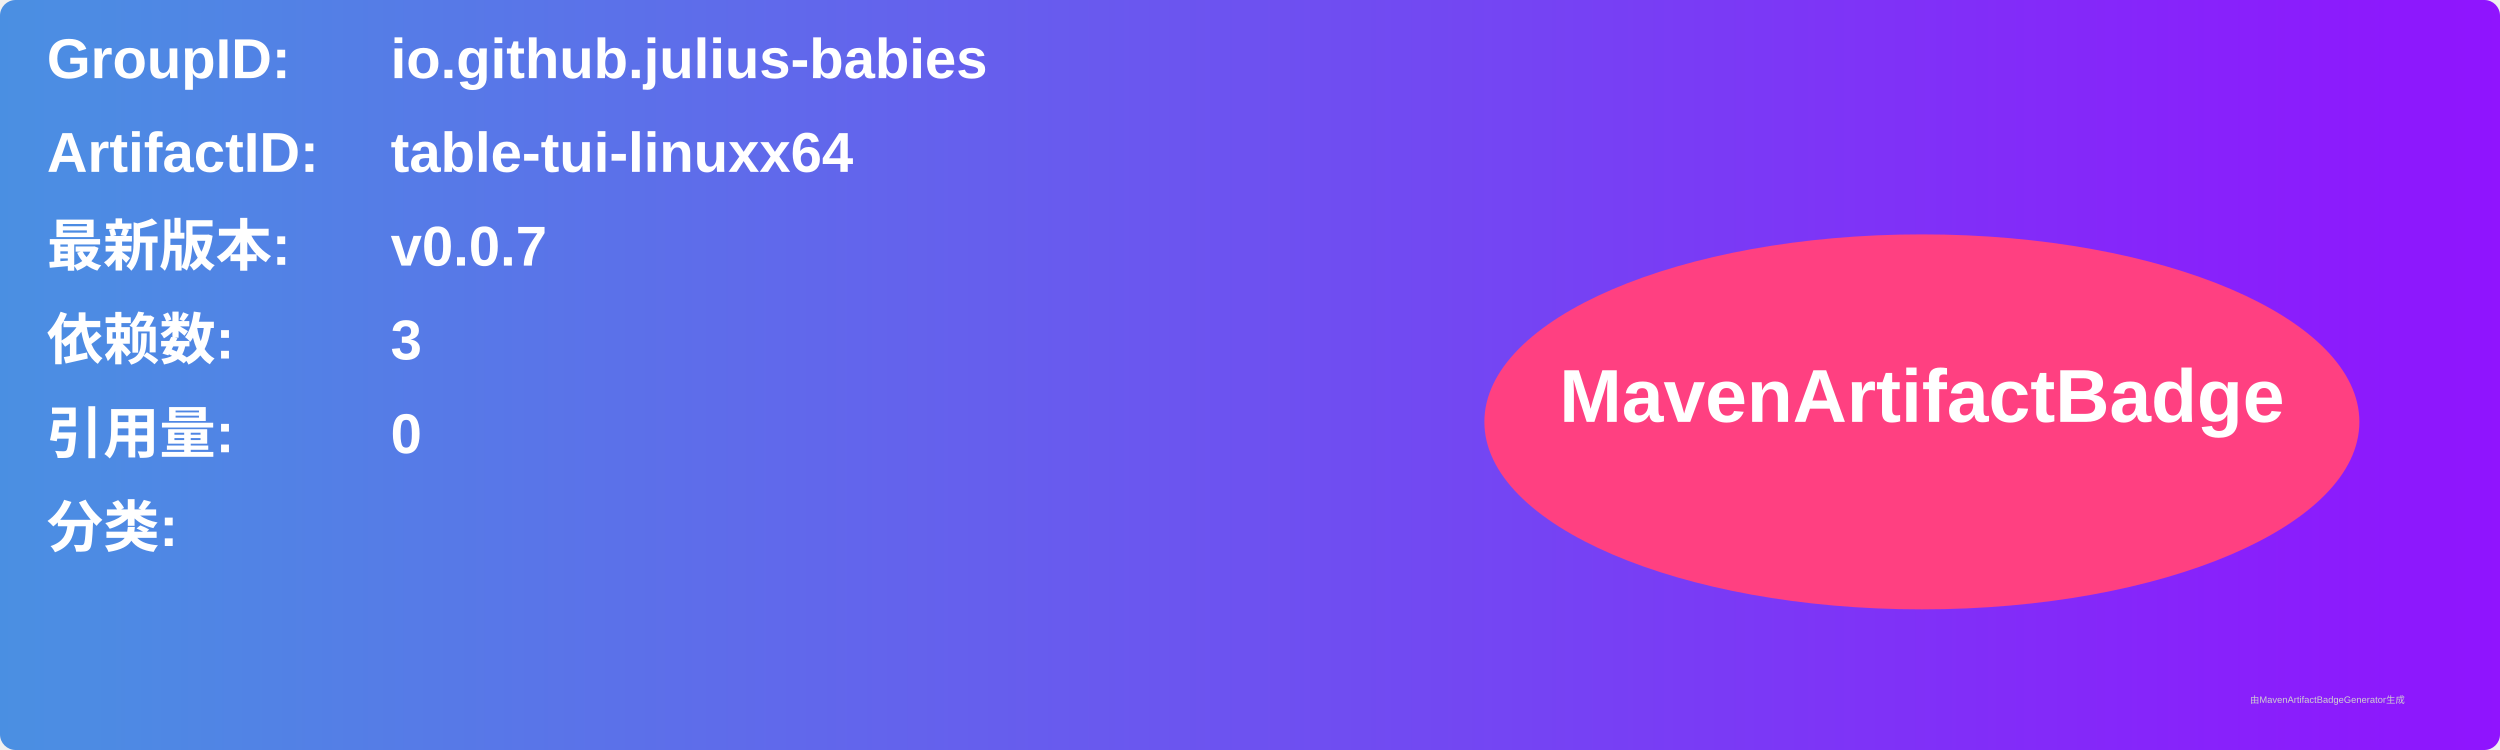
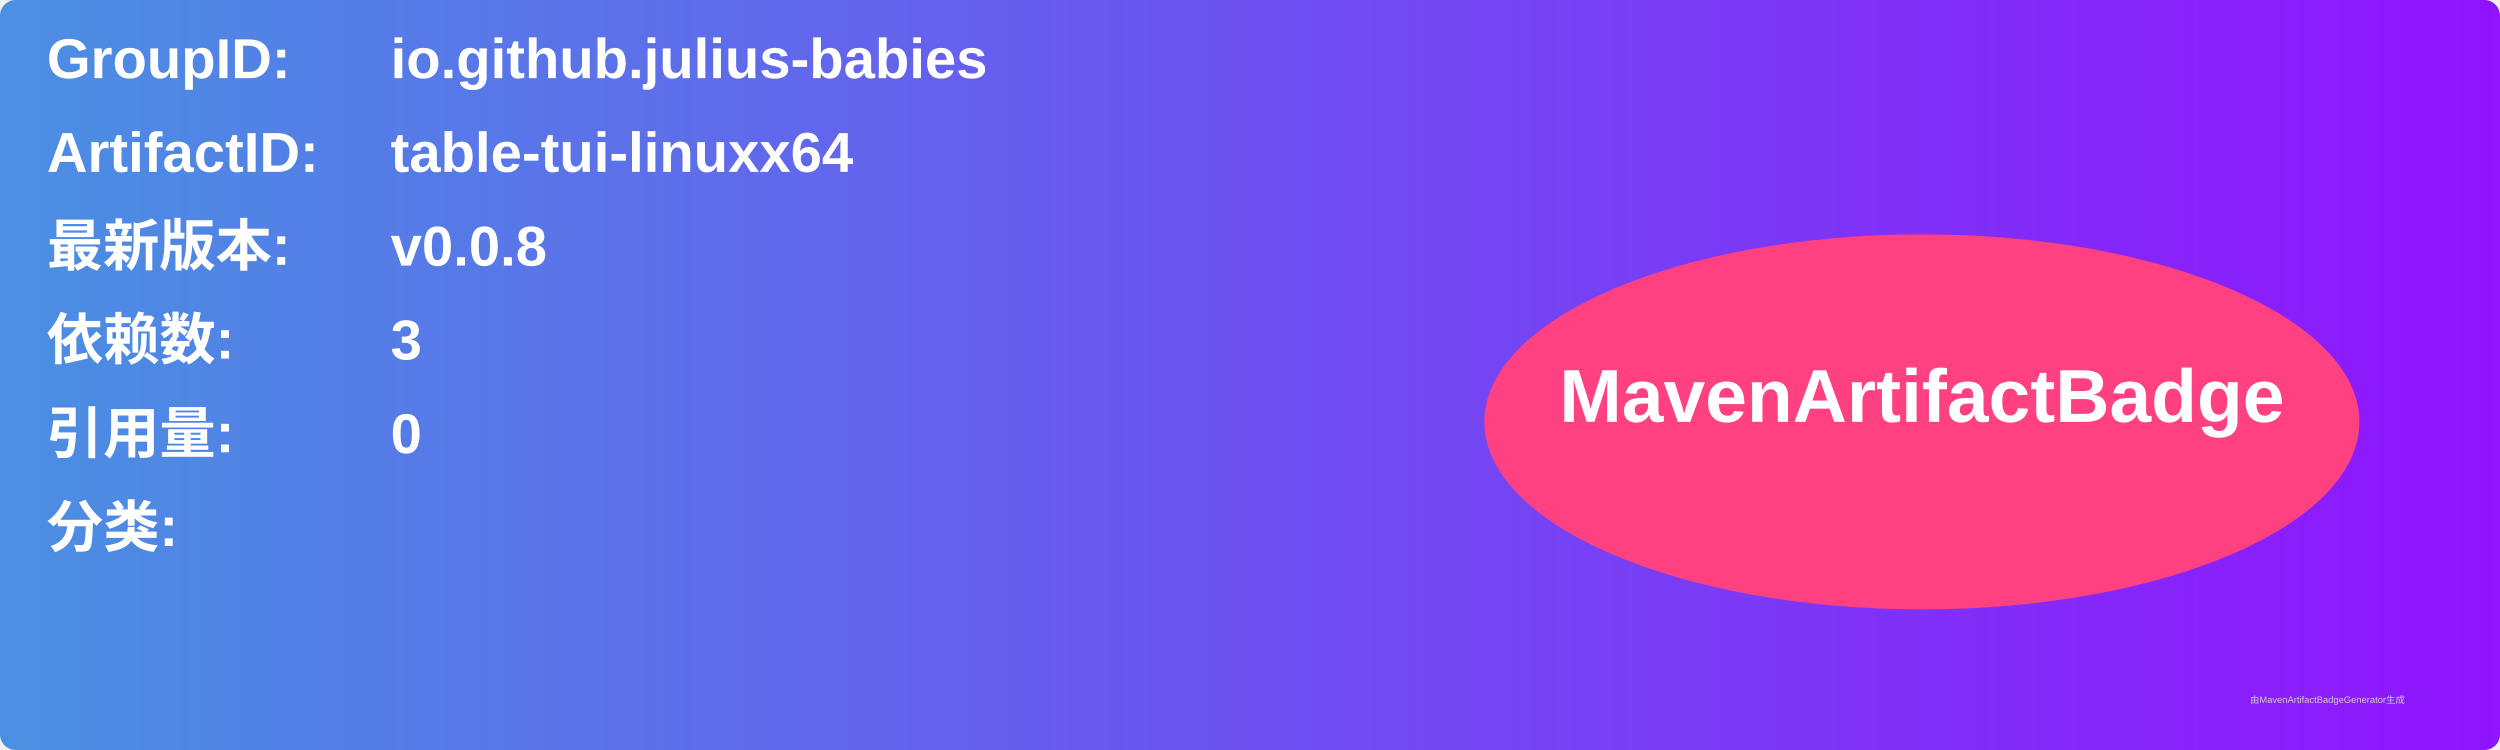
<svg xmlns="http://www.w3.org/2000/svg" width="800" height="240" viewBox="0 0 800 240">
  <linearGradient id="grad" x1="0%" y1="0%" x2="100%" y2="0%">
    <stop offset="0%" stop-color="#4a90e2" />
    <stop offset="100%" stop-color="#9013fe" />
  </linearGradient>
  <rect width="100%" height="100%" rx="5" ry="5" fill="url(#grad)" />
  <g transform="translate(15, 15)">
    <text x="0" y="10" font-family="Arial" font-size="18" fill="white" font-weight="bold" width="260">GroupID:</text>
    <text x="110" y="10" font-family="Arial" font-size="18" fill="white" font-weight="bold" width="460">io.github.julius-babies</text>
    <text x="0" y="40" font-family="Arial" font-size="18" fill="white" font-weight="bold" width="260">ArtifactID:</text>
    <text x="110" y="40" font-family="Arial" font-size="18" fill="white" font-weight="bold" width="460">table-tui-linuxx64</text>
    <text x="0" y="70" font-family="Arial" font-size="18" fill="white" font-weight="bold">最新版本:</text>
    <text x="110" y="70" font-family="Arial" font-size="18" fill="white" font-weight="bold">
-       <tspan font-weight="bold">v0.0.7</tspan>
+       <tspan font-weight="bold">v0.0.8</tspan>
    </text>
    <text x="0" y="100" font-family="Arial" font-size="18" fill="white" font-weight="bold">依赖数: </text>
    <text x="110" y="100" font-family="Arial" font-size="18" fill="white">
      <tspan font-weight="bold">3</tspan>
    </text>
    <text x="0" y="130" font-family="Arial" font-size="18" fill="white" font-weight="bold">引用量: </text>
    <text x="110" y="130" font-family="Arial" font-size="18" fill="white">
      <tspan font-weight="bold">0</tspan>
    </text>
    <text x="0" y="160" font-family="Arial" font-size="18" fill="white" font-weight="bold">分类:</text>
    <text x="10" y="190" font-family="Arial" font-size="10" fill="white">
      <tspan font-weight="bold" />
    </text>
    <ellipse cx="600" cy="120" rx="140" ry="60" fill="#ff4081" />
    <text x="600" y="120" text-anchor="middle" font-family="Arial" font-size="24" fill="white" font-weight="bold">MavenArtifactBadge</text>
  </g>
  <text x="720" y="225" font-family="Arial" font-size="3" fill="#d0d0d0">由MavenArtifactBadgeGenerator生成</text>
</svg>
